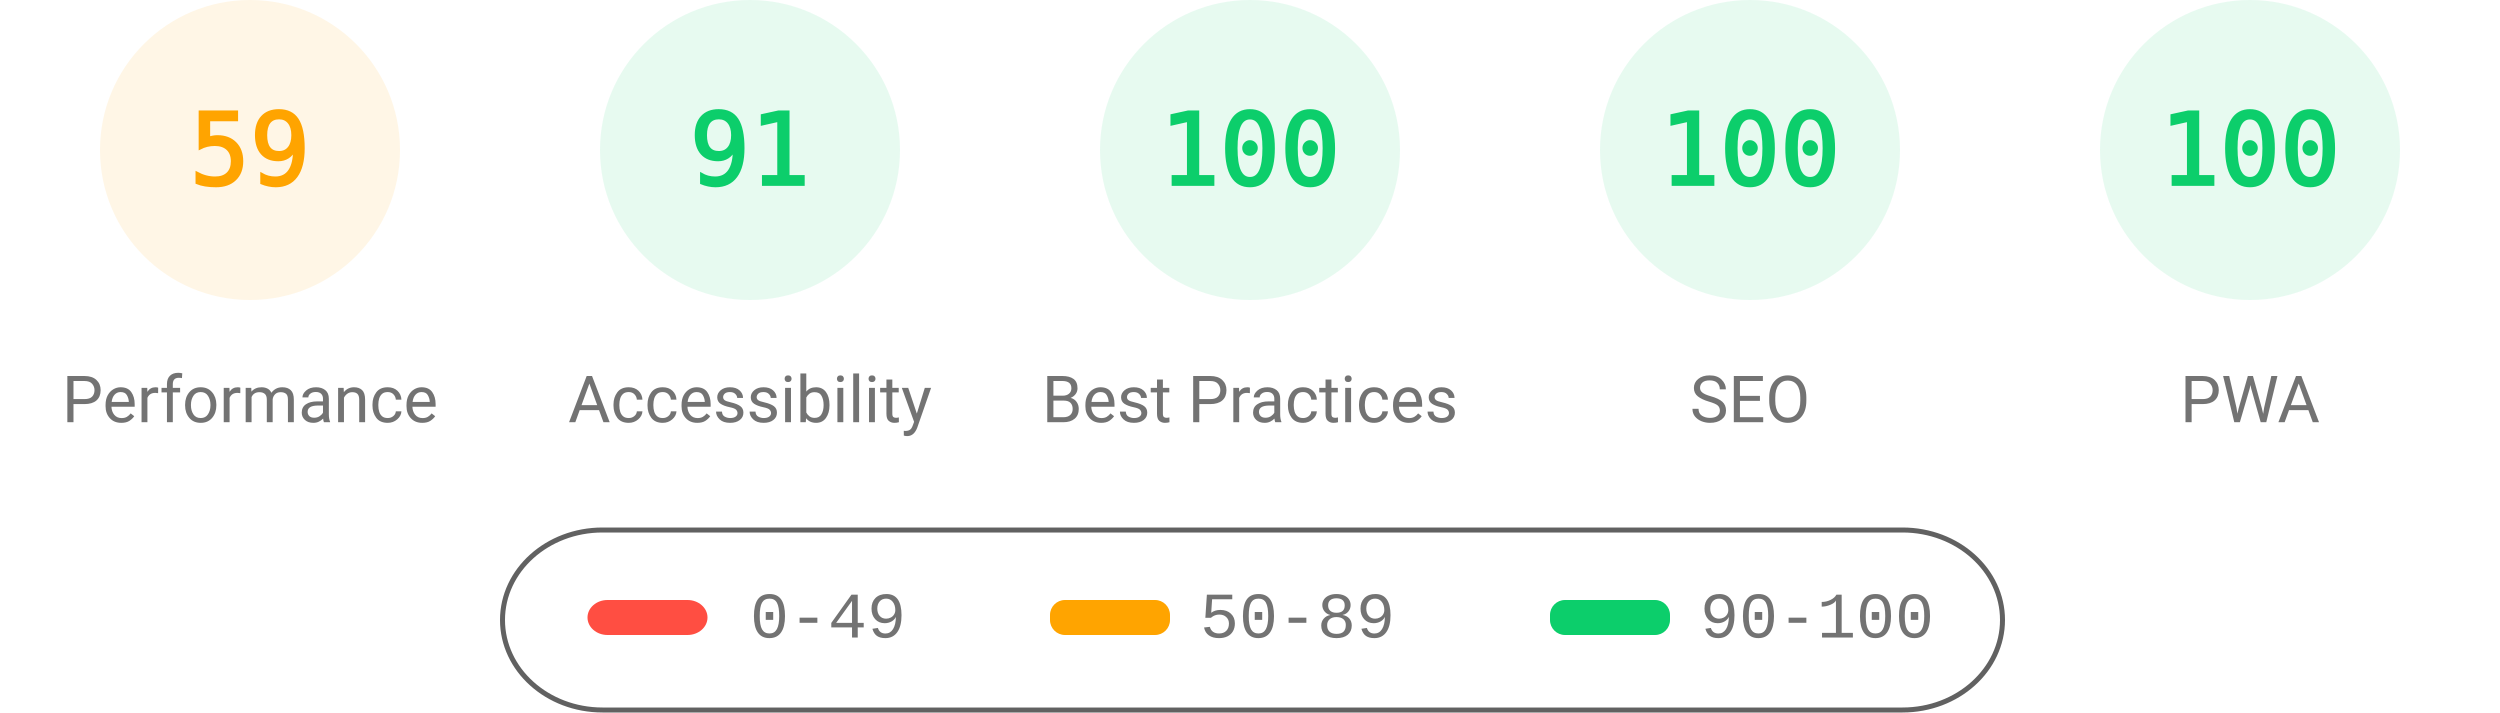
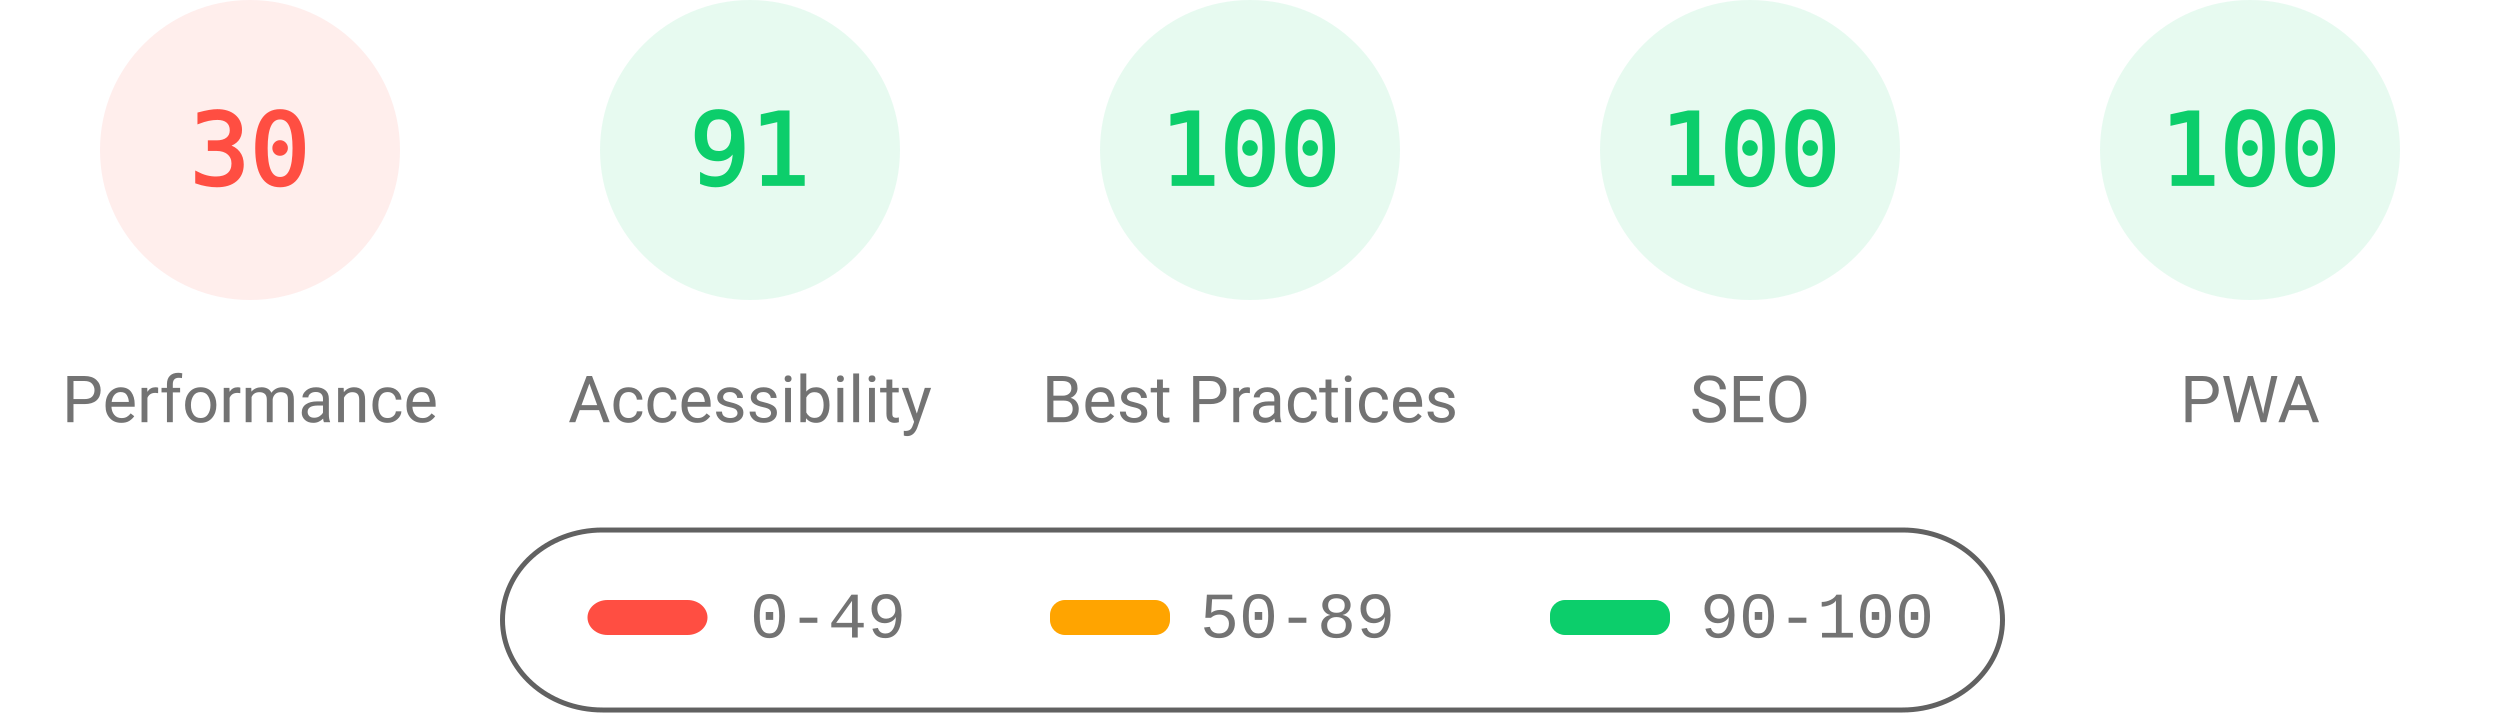
<svg xmlns="http://www.w3.org/2000/svg" fill="none" width="1000" height="285">
  <style>.gauge-base{opacity:.1}.gauge-arc{fill:none;animation-delay:250ms;stroke-linecap:round;transform:rotate(-90deg);transform-origin:100px 60px;animation:load-gauge 1s ease forwards}.guage-text{font-size:40px;font-family:monospace;text-align:center}.guage-red{color:#ff4e42;fill:#ff4e42;stroke:#ff4e42}.guage-orange{color:#ffa400;fill:#ffa400;stroke:#ffa400}.guage-green{color:#0cce6b;fill:#0cce6b;stroke:#0cce6b}.guage-undefined{color:#5c5c5c;fill:#5c5c5c;stroke:#5c5c5c}.guage-title{color:#737373;fill:#737373;stroke:none;font-size:26px;line-height:26px;font-family:Roboto,Halvetica,Arial,sans-serif}@keyframes load-gauge{from{stroke-dasharray:0 352.858}}</style>
-   <svg class="guage-div guage-perf guage-orange" viewBox="0 0 200 200" width="200" height="200">
+   <svg class="guage-div guage-perf guage-red" viewBox="0 0 200 200" width="200" height="200">
    <circle class="gauge-base" r="56" cx="100" cy="60" stroke-width="8" />
-     <circle class="gauge-arc guage-arc-1" r="56" cx="100" cy="60" stroke-width="8" style="stroke-dasharray:207.596,351.858" />
-     <text class="guage-text" x="100" y="60" alignment-baseline="central" dominant-baseline="central" text-anchor="middle">59</text>
+     <circle class="gauge-arc guage-arc-1" r="56" cx="100" cy="60" stroke-width="8" style="stroke-dasharray:105.557,351.858" />
+     <text class="guage-text" x="100" y="60" alignment-baseline="central" dominant-baseline="central" text-anchor="middle">30</text>
    <text class="guage-title" x="100" y="160" alignment-baseline="central" dominant-baseline="central" text-anchor="middle">Performance</text>
  </svg>
  <svg class="guage-div guage-acc guage-green" viewBox="0 0 200 200" width="200" height="200" x="200">
    <circle class="gauge-base" r="56" cx="100" cy="60" stroke-width="8" />
    <circle class="gauge-arc guage-arc-2" r="56" cx="100" cy="60" stroke-width="8" style="stroke-dasharray:320.191,351.858" />
    <text class="guage-text" x="100" y="60" alignment-baseline="central" dominant-baseline="central" text-anchor="middle">91</text>
    <text class="guage-title" x="100" y="160" alignment-baseline="central" dominant-baseline="central" text-anchor="middle">Accessibility</text>
  </svg>
  <svg class="guage-div guage-best guage-green" viewBox="0 0 200 200" width="200" height="200" x="400">
    <circle class="gauge-base" r="56" cx="100" cy="60" stroke-width="8" />
    <circle class="gauge-arc guage-arc-3" r="56" cx="100" cy="60" stroke-width="8" style="stroke-dasharray:351.858,351.858" />
    <text class="guage-text" x="100" y="60" alignment-baseline="central" dominant-baseline="central" text-anchor="middle">100</text>
    <text class="guage-title" x="100" y="160" alignment-baseline="central" dominant-baseline="central" text-anchor="middle">Best Practices</text>
  </svg>
  <svg class="guage-div guage-seo guage-green" viewBox="0 0 200 200" width="200" height="200" x="600">
    <circle class="gauge-base" r="56" cx="100" cy="60" stroke-width="8" />
    <circle class="gauge-arc guage-arc-4" r="56" cx="100" cy="60" stroke-width="8" style="stroke-dasharray:351.858,351.858" />
    <text class="guage-text" x="100" y="60" alignment-baseline="central" dominant-baseline="central" text-anchor="middle">100</text>
    <text class="guage-title" x="100" y="160" alignment-baseline="central" dominant-baseline="central" text-anchor="middle">SEO</text>
  </svg>
  <svg class="guage-div guage-pwa guage-green" viewBox="0 0 200 200" width="200" height="200" x="800">
    <circle class="gauge-base" r="56" cx="100" cy="60" stroke-width="8" />
    <circle class="gauge-arc guage-arc-4" r="56" cx="100" cy="60" stroke-width="8" style="stroke-dasharray:351.858,351.858" />
    <text class="guage-text" x="100" y="60" alignment-baseline="central" dominant-baseline="central" text-anchor="middle">100</text>
    <text class="guage-title" x="100" y="160" alignment-baseline="central" dominant-baseline="central" text-anchor="middle">PWA</text>
  </svg>
  <svg width="604" height="76" x="200" y="210">
    <path fill="none" id="canvas_background" d="M-1-1h604v80H-1z" />
    <rect fill-opacity="0" stroke="#616161" stroke-width="2" rx="40" id="svg_2" height="72" width="600" y="2" x="1" fill="#000" />
    <rect stroke="#000" rx="8" id="svg_3" height="14" width="48" y="30" x="35" stroke-opacity="null" stroke-width="0" fill="#ff4e42" />
    <rect stroke="#000" rx="6" id="svg_4" height="14" width="48" y="30" x="220" stroke-opacity="null" stroke-width="0" fill="#ffa400" />
    <rect stroke="#000" rx="6" id="svg_5" height="14" width="48" y="30" x="420" stroke-opacity="null" stroke-width="0" fill="#0cce6b" />
    <text xml:space="preserve" text-anchor="start" font-family="'Courier New', Courier, monospace" font-size="26" id="svg_6" y="45" x="100" stroke-opacity="null" stroke-width="0" stroke="#000" fill="#737373">0-49</text>
    <text xml:space="preserve" text-anchor="start" font-family="'Courier New', Courier, monospace" font-size="26" id="svg_7" y="45" x="280" stroke-opacity="null" stroke-width="0" stroke="#000" fill="#737373">50-89</text>
    <text xml:space="preserve" text-anchor="start" font-family="'Courier New', Courier, monospace" font-size="26" id="svg_8" y="45" x="480" stroke-opacity="null" stroke-width="0" stroke="#000" fill="#737373">90-100</text>
  </svg>
</svg>
